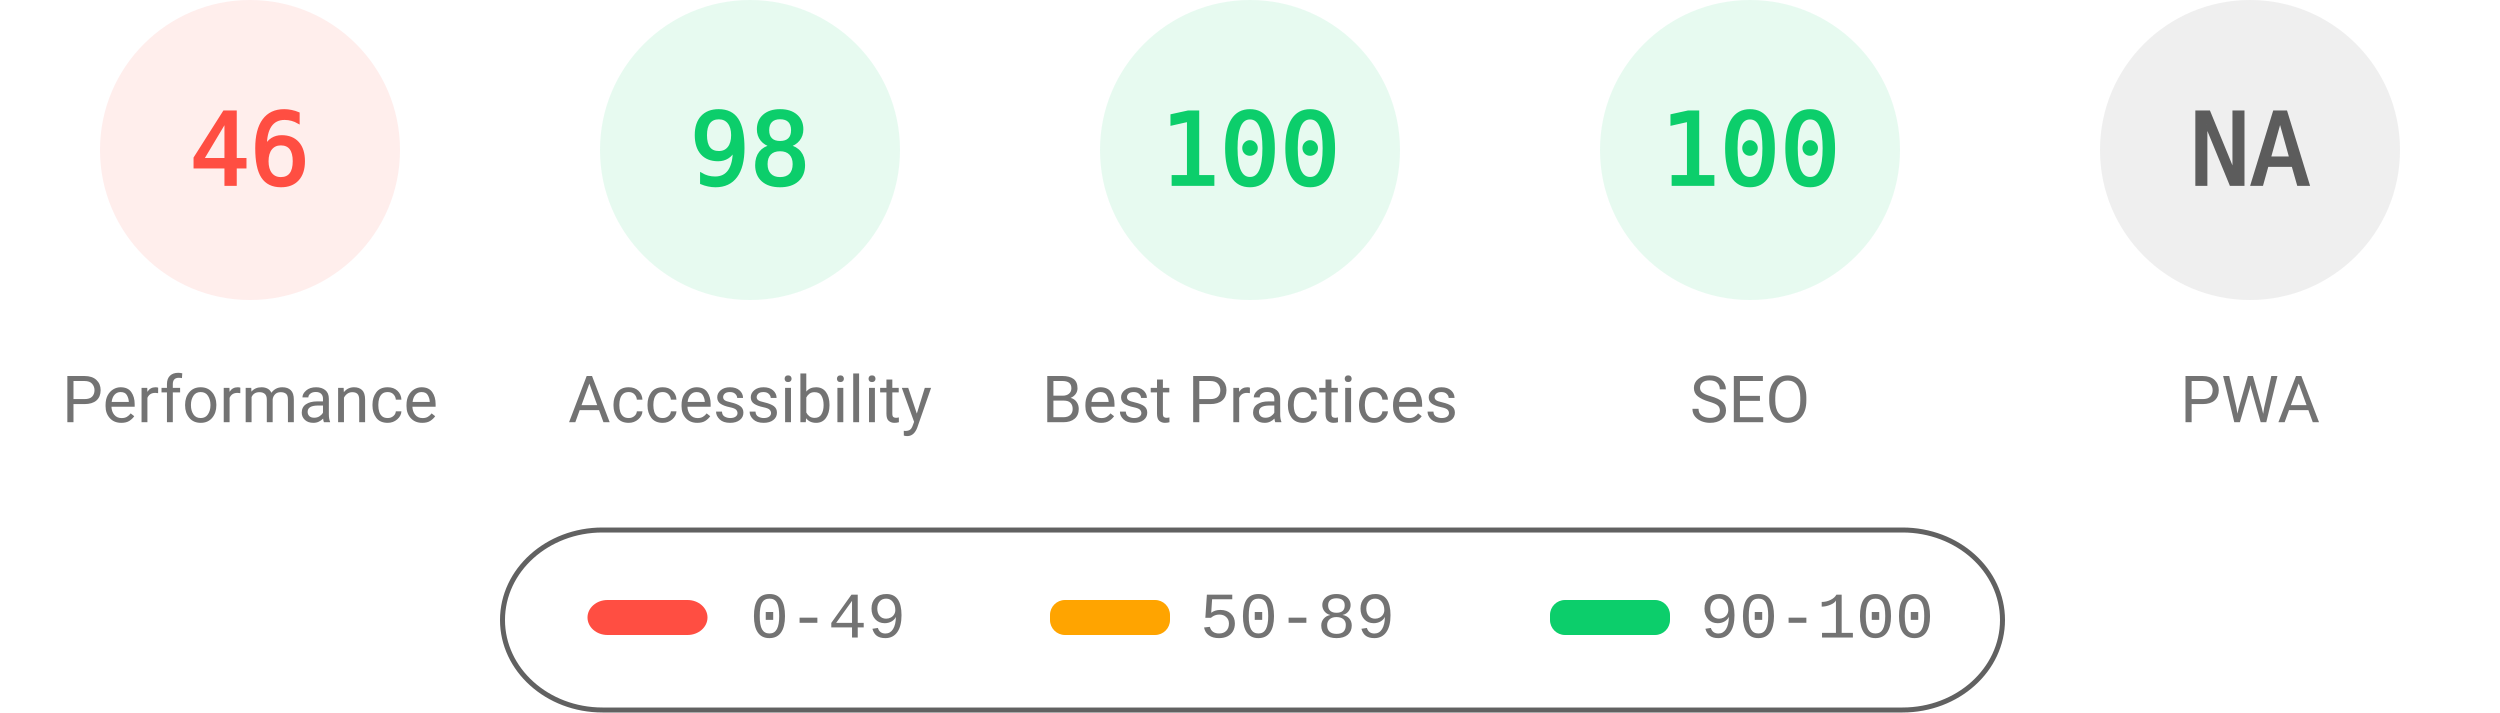
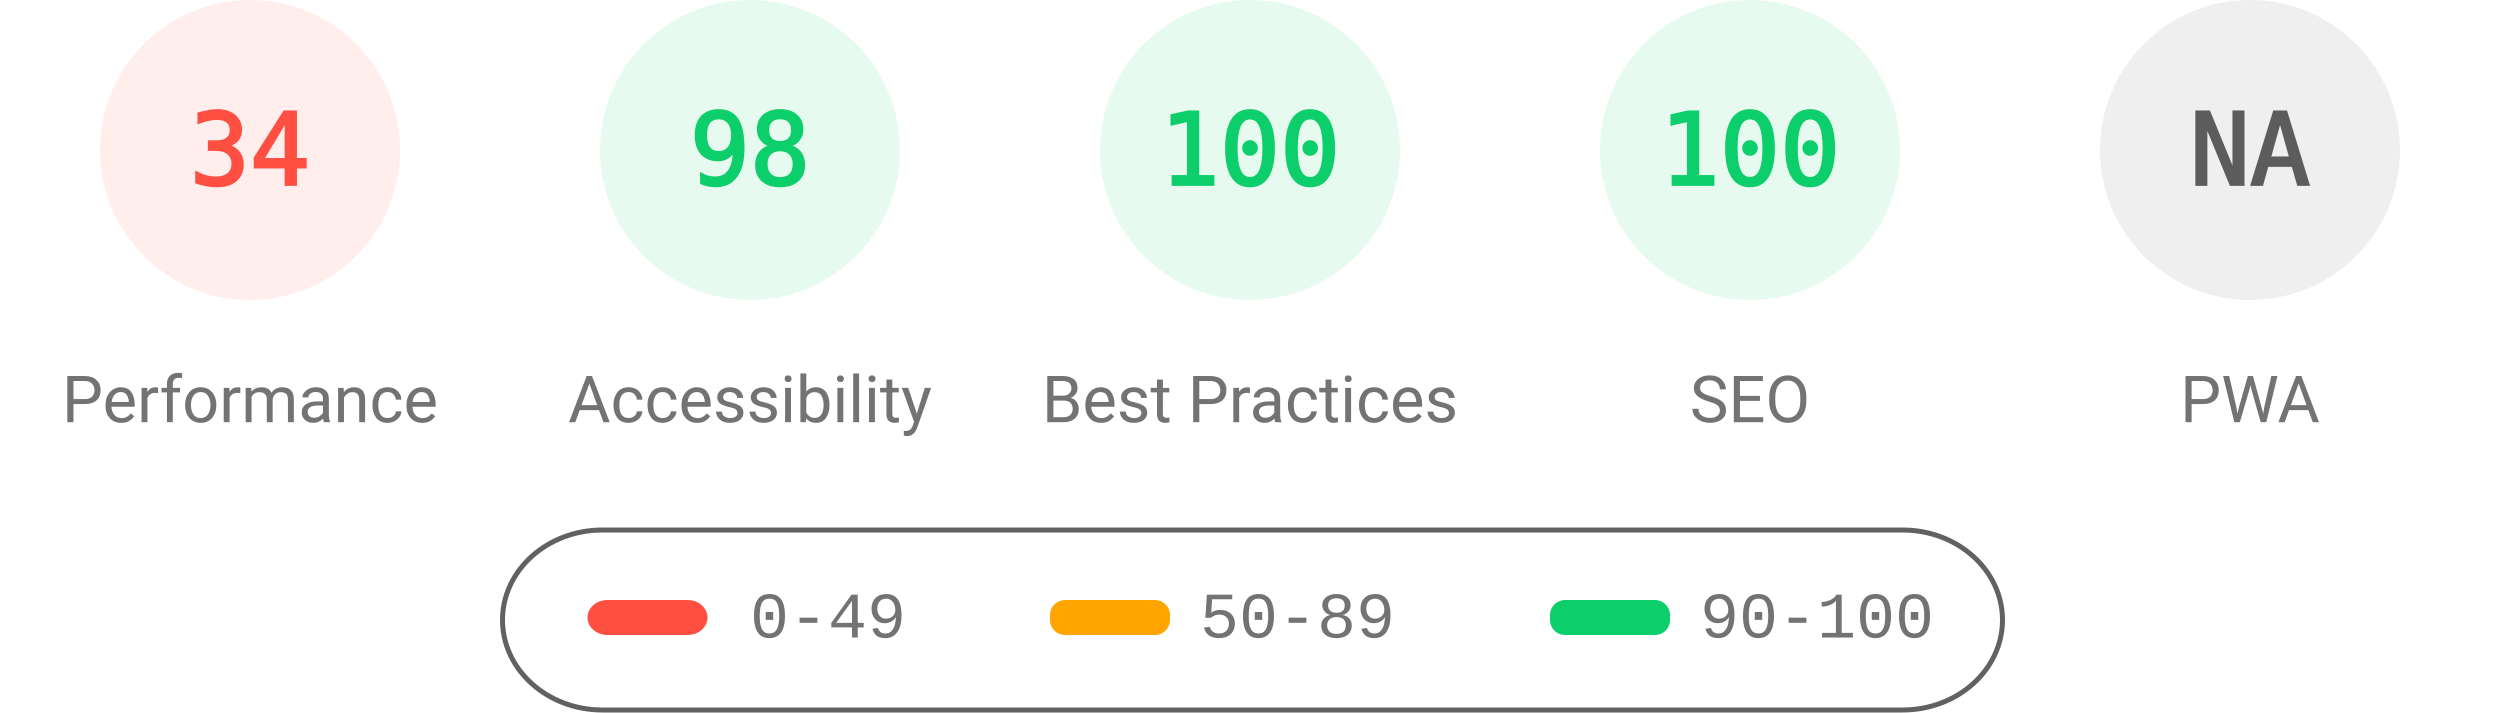
<svg xmlns="http://www.w3.org/2000/svg" fill="none" width="1000" height="285">
  <style>.gauge-base{opacity:.1}.gauge-arc{fill:none;animation-delay:250ms;stroke-linecap:round;transform:rotate(-90deg);transform-origin:100px 60px;animation:load-gauge 1s ease forwards}.guage-text{font-size:40px;font-family:monospace;text-align:center}.guage-red{color:#ff4e42;fill:#ff4e42;stroke:#ff4e42}.guage-orange{color:#ffa400;fill:#ffa400;stroke:#ffa400}.guage-green{color:#0cce6b;fill:#0cce6b;stroke:#0cce6b}.guage-undefined{color:#5c5c5c;fill:#5c5c5c;stroke:#5c5c5c}.guage-title{color:#737373;fill:#737373;stroke:none;font-size:26px;line-height:26px;font-family:Roboto,Halvetica,Arial,sans-serif}@keyframes load-gauge{from{stroke-dasharray:0 352.858}}</style>
  <svg class="guage-div guage-perf guage-red" viewBox="0 0 200 200" width="200" height="200">
    <circle class="gauge-base" r="56" cx="100" cy="60" stroke-width="8" />
-     <circle class="gauge-arc guage-arc-1" r="56" cx="100" cy="60" stroke-width="8" style="stroke-dasharray:161.855,351.858" />
-     <text class="guage-text" x="100" y="60" alignment-baseline="central" dominant-baseline="central" text-anchor="middle">46</text>
+     <circle class="gauge-arc guage-arc-1" r="56" cx="100" cy="60" stroke-width="8" style="stroke-dasharray:119.632,351.858" />
+     <text class="guage-text" x="100" y="60" alignment-baseline="central" dominant-baseline="central" text-anchor="middle">34</text>
    <text class="guage-title" x="100" y="160" alignment-baseline="central" dominant-baseline="central" text-anchor="middle">Performance</text>
  </svg>
  <svg class="guage-div guage-acc guage-green" viewBox="0 0 200 200" width="200" height="200" x="200">
    <circle class="gauge-base" r="56" cx="100" cy="60" stroke-width="8" />
    <circle class="gauge-arc guage-arc-2" r="56" cx="100" cy="60" stroke-width="8" style="stroke-dasharray:344.821,351.858" />
    <text class="guage-text" x="100" y="60" alignment-baseline="central" dominant-baseline="central" text-anchor="middle">98</text>
    <text class="guage-title" x="100" y="160" alignment-baseline="central" dominant-baseline="central" text-anchor="middle">Accessibility</text>
  </svg>
  <svg class="guage-div guage-best guage-green" viewBox="0 0 200 200" width="200" height="200" x="400">
    <circle class="gauge-base" r="56" cx="100" cy="60" stroke-width="8" />
    <circle class="gauge-arc guage-arc-3" r="56" cx="100" cy="60" stroke-width="8" style="stroke-dasharray:351.858,351.858" />
    <text class="guage-text" x="100" y="60" alignment-baseline="central" dominant-baseline="central" text-anchor="middle">100</text>
    <text class="guage-title" x="100" y="160" alignment-baseline="central" dominant-baseline="central" text-anchor="middle">Best Practices</text>
  </svg>
  <svg class="guage-div guage-seo guage-green" viewBox="0 0 200 200" width="200" height="200" x="600">
    <circle class="gauge-base" r="56" cx="100" cy="60" stroke-width="8" />
    <circle class="gauge-arc guage-arc-4" r="56" cx="100" cy="60" stroke-width="8" style="stroke-dasharray:351.858,351.858" />
    <text class="guage-text" x="100" y="60" alignment-baseline="central" dominant-baseline="central" text-anchor="middle">100</text>
    <text class="guage-title" x="100" y="160" alignment-baseline="central" dominant-baseline="central" text-anchor="middle">SEO</text>
  </svg>
  <svg class="guage-div guage-pwa guage-undefined" viewBox="0 0 200 200" width="200" height="200" x="800">
    <circle class="gauge-base" r="56" cx="100" cy="60" stroke-width="8" />
    <circle class="gauge-arc guage-arc-4" r="56" cx="100" cy="60" stroke-width="8" style="stroke-dasharray:351.858,351.858" />
    <text class="guage-text" x="100" y="60" alignment-baseline="central" dominant-baseline="central" text-anchor="middle">NA</text>
    <text class="guage-title" x="100" y="160" alignment-baseline="central" dominant-baseline="central" text-anchor="middle">PWA</text>
  </svg>
  <svg width="604" height="76" x="200" y="210">
    <path fill="none" id="canvas_background" d="M-1-1h604v80H-1z" />
    <rect fill-opacity="0" stroke="#616161" stroke-width="2" rx="40" id="svg_2" height="72" width="600" y="2" x="1" fill="#000" />
    <rect stroke="#000" rx="8" id="svg_3" height="14" width="48" y="30" x="35" stroke-opacity="null" stroke-width="0" fill="#ff4e42" />
    <rect stroke="#000" rx="6" id="svg_4" height="14" width="48" y="30" x="220" stroke-opacity="null" stroke-width="0" fill="#ffa400" />
    <rect stroke="#000" rx="6" id="svg_5" height="14" width="48" y="30" x="420" stroke-opacity="null" stroke-width="0" fill="#0cce6b" />
    <text xml:space="preserve" text-anchor="start" font-family="'Courier New', Courier, monospace" font-size="26" id="svg_6" y="45" x="100" stroke-opacity="null" stroke-width="0" stroke="#000" fill="#737373">0-49</text>
    <text xml:space="preserve" text-anchor="start" font-family="'Courier New', Courier, monospace" font-size="26" id="svg_7" y="45" x="280" stroke-opacity="null" stroke-width="0" stroke="#000" fill="#737373">50-89</text>
    <text xml:space="preserve" text-anchor="start" font-family="'Courier New', Courier, monospace" font-size="26" id="svg_8" y="45" x="480" stroke-opacity="null" stroke-width="0" stroke="#000" fill="#737373">90-100</text>
  </svg>
</svg>
